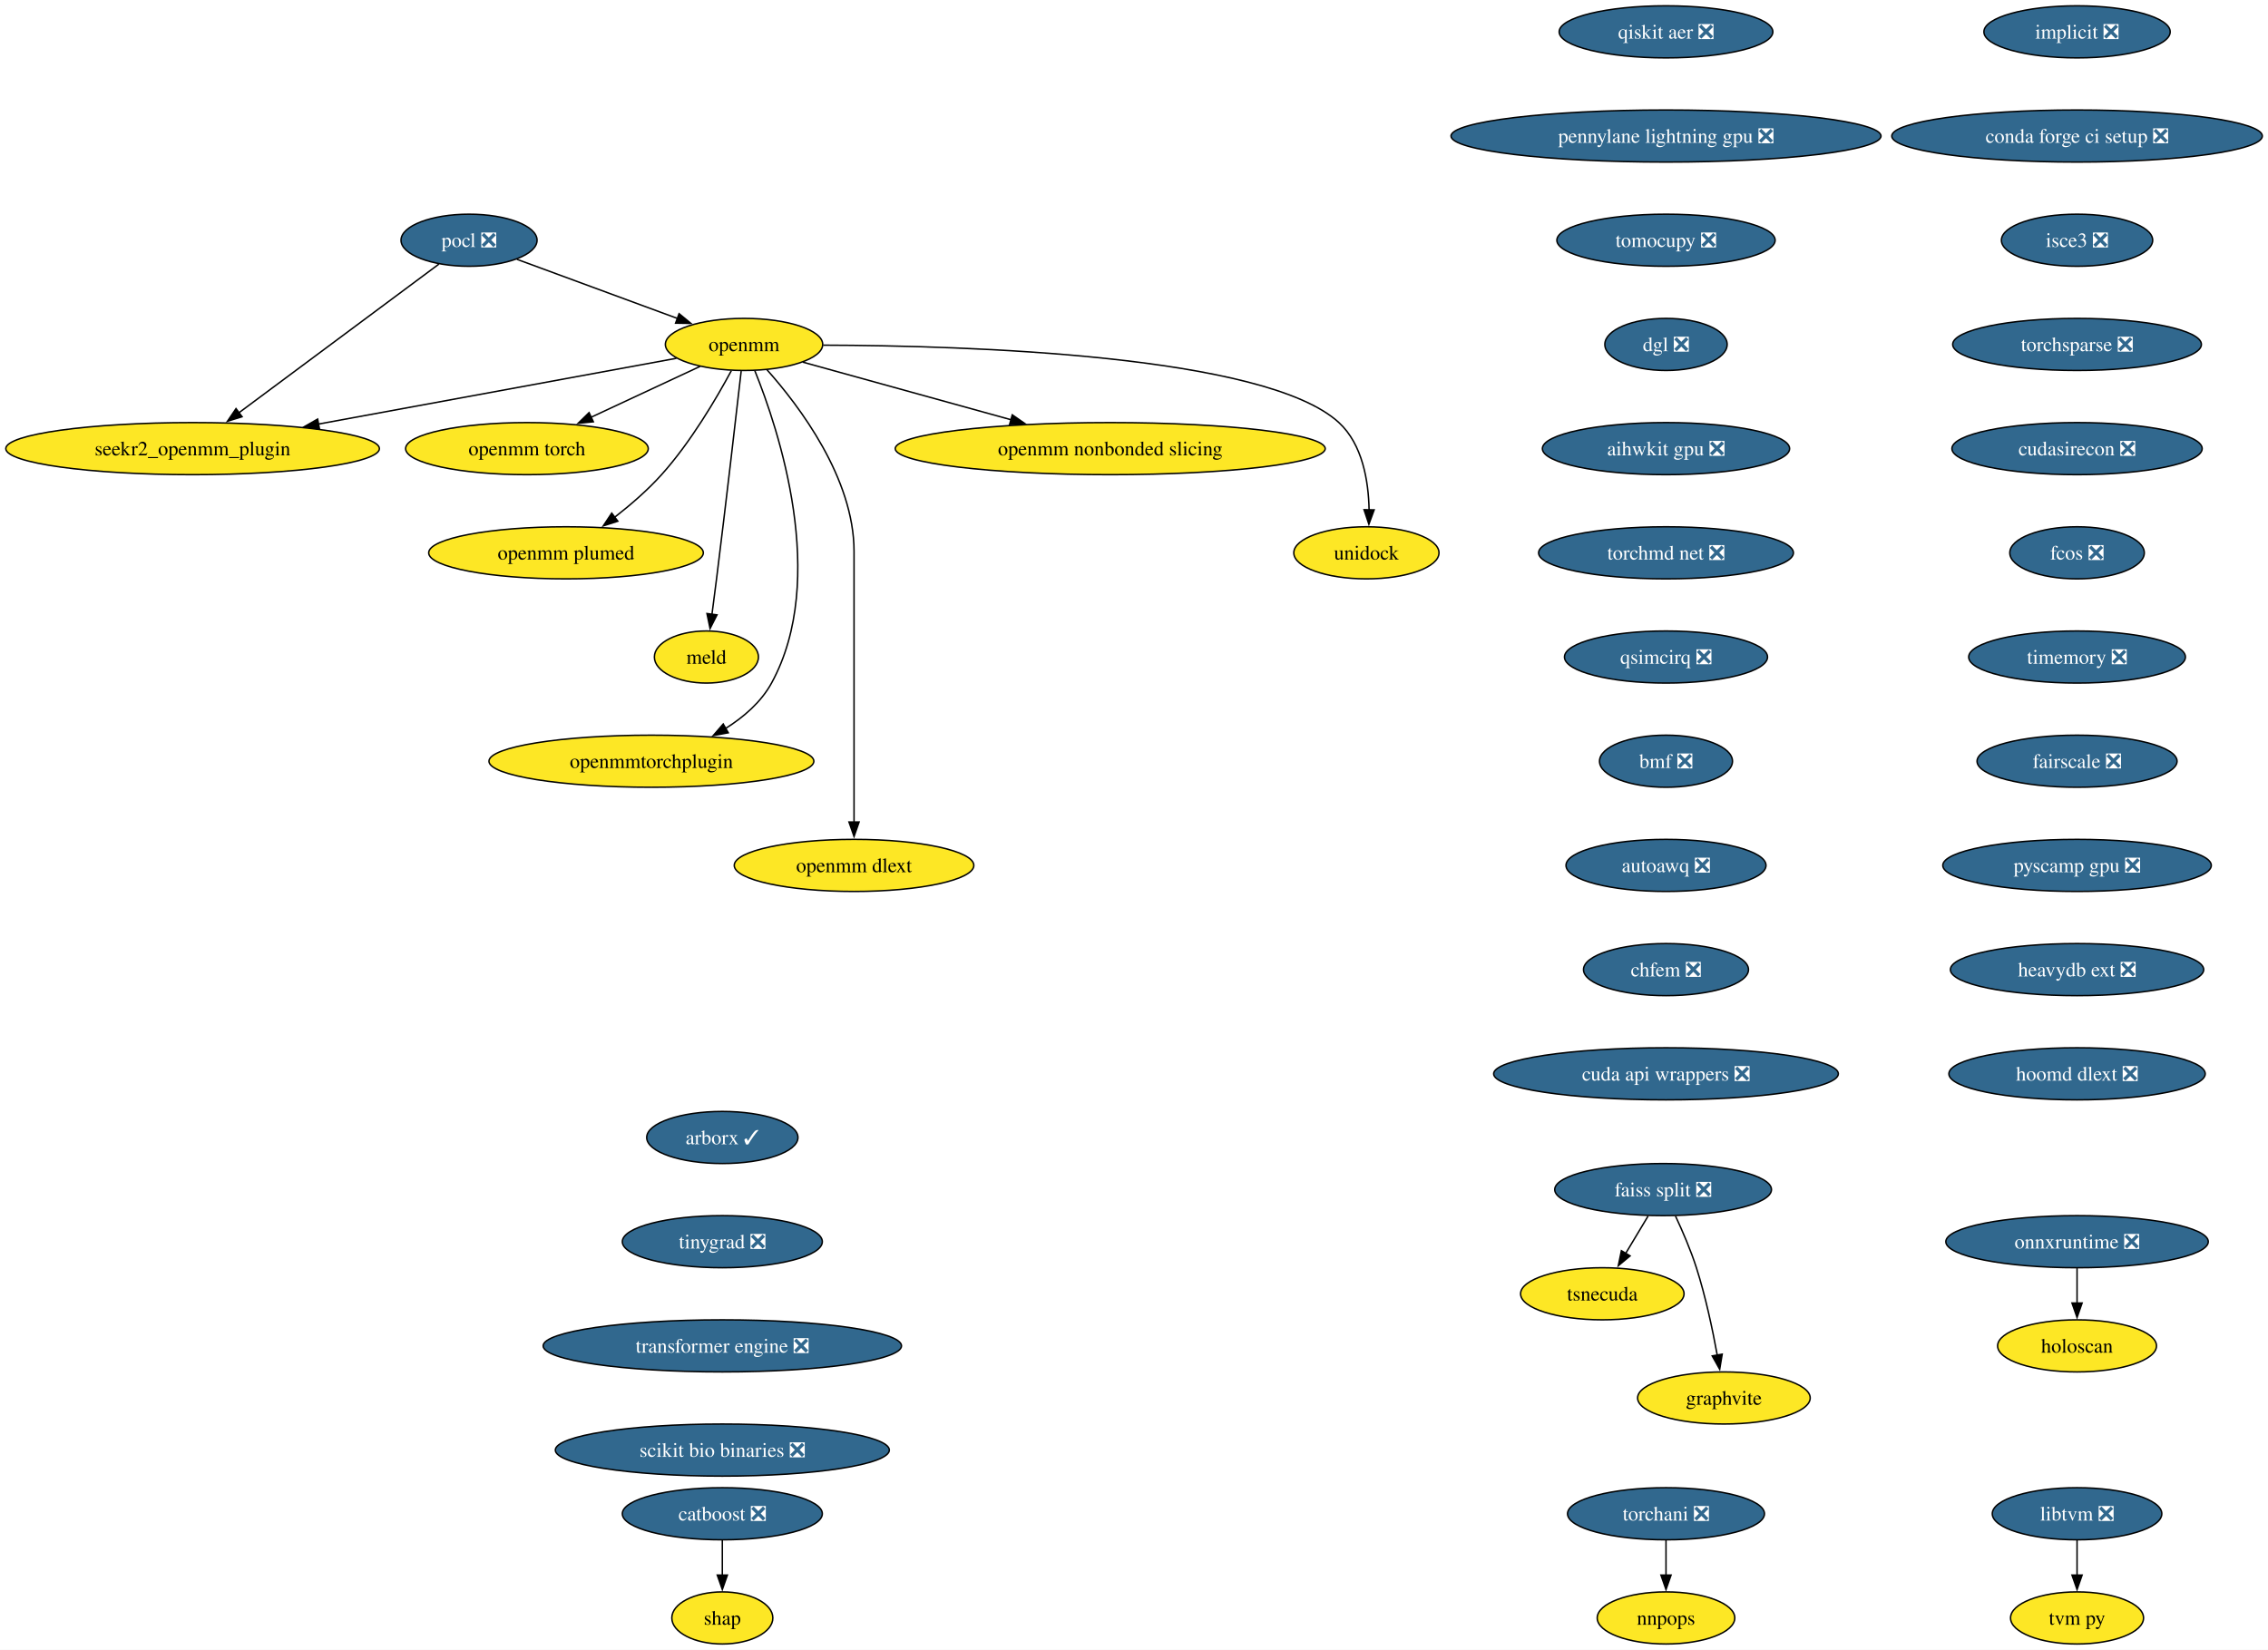
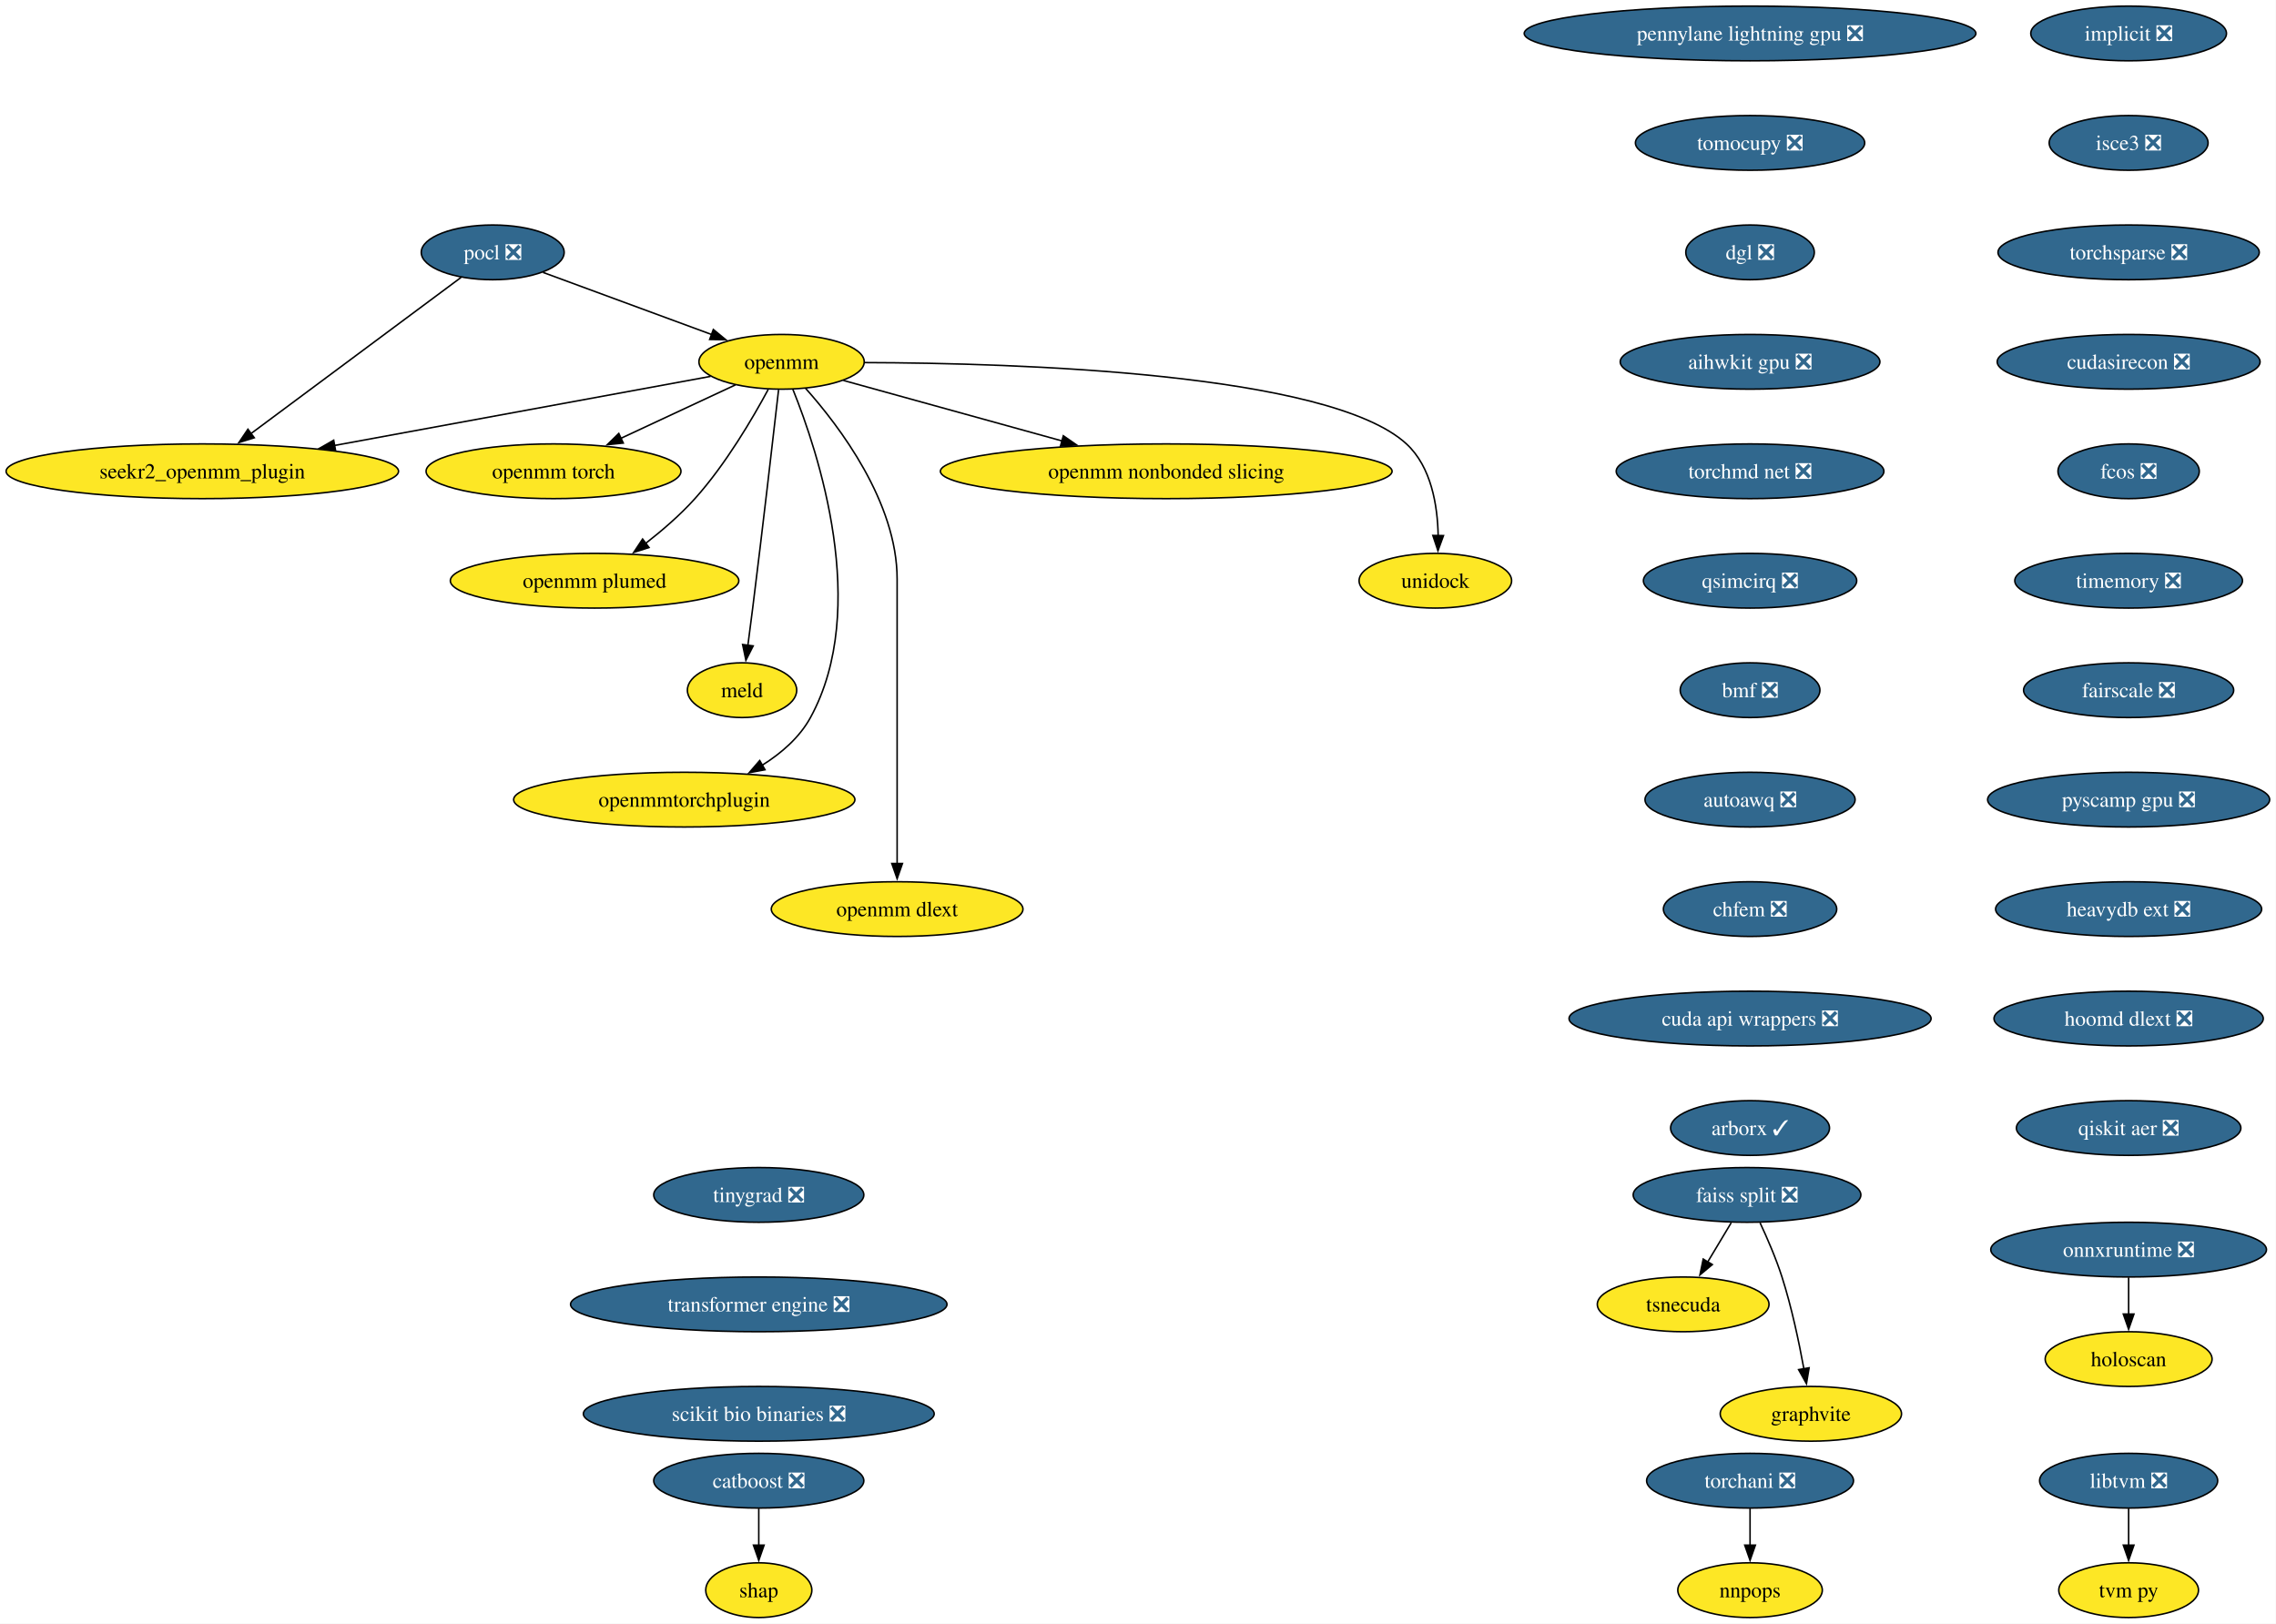
- <svg xmlns="http://www.w3.org/2000/svg" xmlns:xlink="http://www.w3.org/1999/xlink" width="1567pt" height="1140pt" viewBox="0.00 0.00 1567.00 1140.00">
-   <g id="graph0" class="graph" transform="scale(1 1) rotate(0) translate(4 1136)">
-     <polygon fill="white" stroke="none" points="-4,4 -4,-1136 1563.09,-1136 1563.09,4 -4,4" />
+ <svg xmlns="http://www.w3.org/2000/svg" xmlns:xlink="http://www.w3.org/1999/xlink" width="1497pt" height="1068pt" viewBox="0.00 0.00 1497.00 1068.00">
+   <g id="graph0" class="graph" transform="scale(1 1) rotate(0) translate(4 1064)">
+     <polygon fill="white" stroke="none" points="-4,4 -4,-1064 1492.84,-1064 1492.84,4 -4,4" />
    <g id="node1" class="node">
      <g id="a_node1">
        <a xlink:href="https://github.com/conda-forge/implicit-feedstock/pull/109" xlink:title="implicit ❎">
-           <ellipse fill="#31688e" stroke="black" cx="1431.07" cy="-1114" rx="64.36" ry="18" />
-           <text xml:space="preserve" text-anchor="middle" x="1431.07" y="-1109.33" font-family="Times,serif" font-size="14.00" fill="white">implicit ❎</text>
+           <ellipse fill="#31688e" stroke="black" cx="1396.07" cy="-1042" rx="64.36" ry="18" />
+           <text xml:space="preserve" text-anchor="middle" x="1396.07" y="-1037.33" font-family="Times,serif" font-size="14.00" fill="white">implicit ❎</text>
        </a>
      </g>
    </g>
    <g id="node2" class="node">
      <g id="a_node2">
-         <a xlink:href="https://github.com/conda-forge/conda-forge-ci-setup-feedstock/pull/393" xlink:title="conda forge ci setup ❎">
-           <ellipse fill="#31688e" stroke="black" cx="1431.07" cy="-1042" rx="128.02" ry="18" />
-           <text xml:space="preserve" text-anchor="middle" x="1431.07" y="-1037.33" font-family="Times,serif" font-size="14.00" fill="white">conda forge ci setup ❎</text>
-         </a>
-       </g>
-     </g>
-     <g id="node13" class="node">
-       <g id="a_node13">
        <a xlink:href="https://github.com/conda-forge/isce3-feedstock/pull/92" xlink:title="isce3 ❎">
-           <ellipse fill="#31688e" stroke="black" cx="1431.07" cy="-970" rx="52.26" ry="18" />
-           <text xml:space="preserve" text-anchor="middle" x="1431.07" y="-965.33" font-family="Times,serif" font-size="14.00" fill="white">isce3 ❎</text>
+           <ellipse fill="#31688e" stroke="black" cx="1396.07" cy="-970" rx="52.26" ry="18" />
+           <text xml:space="preserve" text-anchor="middle" x="1396.07" y="-965.33" font-family="Times,serif" font-size="14.00" fill="white">isce3 ❎</text>
+         </a>
+       </g>
+     </g>
+     <g id="node22" class="node">
+       <g id="a_node22">
+         <a xlink:href="https://github.com/conda-forge/torchsparse-feedstock/pull/41" xlink:title="torchsparse ❎">
+           <ellipse fill="#31688e" stroke="black" cx="1396.07" cy="-898" rx="85.93" ry="18" />
+           <text xml:space="preserve" text-anchor="middle" x="1396.07" y="-893.33" font-family="Times,serif" font-size="14.00" fill="white">torchsparse ❎</text>
        </a>
      </g>
    </g>
    <g id="node3" class="node">
      <g id="a_node3">
        <a xlink:href="https://github.com/conda-forge/pocl-feedstock/pull/110" xlink:title="pocl ❎">
-           <ellipse fill="#31688e" stroke="black" cx="320.07" cy="-970" rx="47" ry="18" />
-           <text xml:space="preserve" text-anchor="middle" x="320.07" y="-965.33" font-family="Times,serif" font-size="14.00" fill="white">pocl ❎</text>
+           <ellipse fill="#31688e" stroke="black" cx="320.07" cy="-898" rx="47" ry="18" />
+           <text xml:space="preserve" text-anchor="middle" x="320.07" y="-893.33" font-family="Times,serif" font-size="14.00" fill="white">pocl ❎</text>
        </a>
      </g>
    </g>
    <g id="node4" class="node">
      <g id="a_node4">
        <a xlink:href="https://github.com/conda-forge/openmm-feedstock" xlink:title="openmm">
-           <ellipse fill="#fde725" stroke="black" cx="510.07" cy="-898" rx="54.36" ry="18" />
-           <text xml:space="preserve" text-anchor="middle" x="510.07" y="-893.33" font-family="Times,serif" font-size="14.00">openmm</text>
+           <ellipse fill="#fde725" stroke="black" cx="510.07" cy="-826" rx="54.36" ry="18" />
+           <text xml:space="preserve" text-anchor="middle" x="510.07" y="-821.33" font-family="Times,serif" font-size="14.00">openmm</text>
        </a>
      </g>
    </g>
    <g id="edge2" class="edge">
-       <path fill="none" stroke="black" d="M353.17,-956.81C383.87,-945.5 429.84,-928.56 464.1,-915.94" />
-       <polygon fill="black" stroke="black" points="465.19,-919.27 473.36,-912.53 462.77,-912.7 465.19,-919.27" />
+       <path fill="none" stroke="black" d="M353.17,-884.81C383.87,-873.5 429.84,-856.56 464.1,-843.94" />
+       <polygon fill="black" stroke="black" points="465.19,-847.27 473.36,-840.53 462.77,-840.7 465.19,-847.27" />
    </g>
    <g id="node5" class="node">
      <g id="a_node5">
        <a xlink:href="https://github.com/conda-forge/seekr2_openmm_plugin-feedstock" xlink:title="seekr2_openmm_plugin">
-           <ellipse fill="#fde725" stroke="black" cx="129.07" cy="-826" rx="129.07" ry="18" />
-           <text xml:space="preserve" text-anchor="middle" x="129.07" y="-821.33" font-family="Times,serif" font-size="14.00">seekr2_openmm_plugin</text>
+           <ellipse fill="#fde725" stroke="black" cx="129.07" cy="-754" rx="129.07" ry="18" />
+           <text xml:space="preserve" text-anchor="middle" x="129.07" y="-749.33" font-family="Times,serif" font-size="14.00">seekr2_openmm_plugin</text>
        </a>
      </g>
    </g>
    <g id="edge3" class="edge">
-       <path fill="none" stroke="black" d="M299.27,-953.53C265.88,-928.71 200.11,-879.81 160.83,-850.61" />
-       <polygon fill="black" stroke="black" points="163.25,-848.05 153.13,-844.89 159.07,-853.66 163.25,-848.05" />
+       <path fill="none" stroke="black" d="M299.27,-881.53C265.88,-856.71 200.11,-807.81 160.83,-778.61" />
+       <polygon fill="black" stroke="black" points="163.25,-776.05 153.13,-772.89 159.07,-781.66 163.25,-776.05" />
    </g>
    <g id="edge4" class="edge">
-       <path fill="none" stroke="black" d="M463.35,-888.42C401.9,-877.13 292.71,-857.06 215.88,-842.95" />
-       <polygon fill="black" stroke="black" points="216.74,-839.55 206.28,-841.18 215.48,-846.43 216.74,-839.55" />
+       <path fill="none" stroke="black" d="M463.35,-816.42C401.9,-805.13 292.71,-785.06 215.88,-770.95" />
+       <polygon fill="black" stroke="black" points="216.74,-767.55 206.28,-769.18 215.48,-774.43 216.74,-767.55" />
    </g>
    <g id="node6" class="node">
      <g id="a_node6">
        <a xlink:href="https://github.com/conda-forge/openmm-torch-feedstock" xlink:title="openmm torch">
-           <ellipse fill="#fde725" stroke="black" cx="360.07" cy="-826" rx="83.83" ry="18" />
-           <text xml:space="preserve" text-anchor="middle" x="360.07" y="-821.33" font-family="Times,serif" font-size="14.00">openmm torch</text>
+           <ellipse fill="#fde725" stroke="black" cx="360.07" cy="-754" rx="83.83" ry="18" />
+           <text xml:space="preserve" text-anchor="middle" x="360.07" y="-749.33" font-family="Times,serif" font-size="14.00">openmm torch</text>
        </a>
      </g>
    </g>
    <g id="edge5" class="edge">
-       <path fill="none" stroke="black" d="M479.72,-882.83C458.09,-872.74 428.68,-859.02 404.43,-847.7" />
-       <polygon fill="black" stroke="black" points="405.96,-844.55 395.42,-843.49 403,-850.89 405.96,-844.55" />
+       <path fill="none" stroke="black" d="M479.72,-810.83C458.09,-800.74 428.68,-787.02 404.43,-775.7" />
+       <polygon fill="black" stroke="black" points="405.96,-772.55 395.42,-771.49 403,-778.89 405.96,-772.55" />
    </g>
    <g id="node7" class="node">
      <g id="a_node7">
        <a xlink:href="https://github.com/conda-forge/openmm-plumed-feedstock" xlink:title="openmm plumed">
-           <ellipse fill="#fde725" stroke="black" cx="387.07" cy="-754" rx="94.88" ry="18" />
-           <text xml:space="preserve" text-anchor="middle" x="387.07" y="-749.33" font-family="Times,serif" font-size="14.00">openmm plumed</text>
+           <ellipse fill="#fde725" stroke="black" cx="387.07" cy="-682" rx="94.88" ry="18" />
+           <text xml:space="preserve" text-anchor="middle" x="387.07" y="-677.33" font-family="Times,serif" font-size="14.00">openmm plumed</text>
        </a>
      </g>
    </g>
    <g id="edge6" class="edge">
-       <path fill="none" stroke="black" d="M501.26,-879.79C491.14,-860.98 473.31,-830.52 453.07,-808 443.48,-797.32 431.6,-787.08 420.58,-778.49" />
-       <polygon fill="black" stroke="black" points="422.88,-775.85 412.8,-772.61 418.66,-781.43 422.88,-775.85" />
+       <path fill="none" stroke="black" d="M501.26,-807.79C491.14,-788.98 473.31,-758.52 453.07,-736 443.48,-725.32 431.6,-715.08 420.58,-706.49" />
+       <polygon fill="black" stroke="black" points="422.88,-703.85 412.8,-700.61 418.66,-709.43 422.88,-703.85" />
    </g>
    <g id="node8" class="node">
      <g id="a_node8">
        <a xlink:href="https://github.com/conda-forge/meld-feedstock" xlink:title="meld">
-           <ellipse fill="#fde725" stroke="black" cx="484.07" cy="-682" rx="35.95" ry="18" />
-           <text xml:space="preserve" text-anchor="middle" x="484.07" y="-677.33" font-family="Times,serif" font-size="14.00">meld</text>
+           <ellipse fill="#fde725" stroke="black" cx="484.07" cy="-610" rx="35.95" ry="18" />
+           <text xml:space="preserve" text-anchor="middle" x="484.07" y="-605.33" font-family="Times,serif" font-size="14.00">meld</text>
        </a>
      </g>
    </g>
    <g id="edge7" class="edge">
-       <path fill="none" stroke="black" d="M508.1,-879.6C504.73,-850.06 497.6,-788.23 491.07,-736 490.08,-728.05 488.96,-719.43 487.91,-711.51" />
-       <polygon fill="black" stroke="black" points="491.39,-711.13 486.6,-701.68 484.45,-712.05 491.39,-711.13" />
+       <path fill="none" stroke="black" d="M508.1,-807.6C504.73,-778.06 497.6,-716.23 491.07,-664 490.08,-656.05 488.96,-647.43 487.91,-639.51" />
+       <polygon fill="black" stroke="black" points="491.39,-639.13 486.6,-629.68 484.45,-640.05 491.39,-639.13" />
    </g>
    <g id="node9" class="node">
      <g id="a_node9">
        <a xlink:href="https://github.com/conda-forge/openmmtorchplugin-feedstock" xlink:title="openmmtorchplugin">
-           <ellipse fill="#fde725" stroke="black" cx="446.07" cy="-610" rx="112.24" ry="18" />
-           <text xml:space="preserve" text-anchor="middle" x="446.07" y="-605.33" font-family="Times,serif" font-size="14.00">openmmtorchplugin</text>
+           <ellipse fill="#fde725" stroke="black" cx="446.07" cy="-538" rx="112.24" ry="18" />
+           <text xml:space="preserve" text-anchor="middle" x="446.07" y="-533.33" font-family="Times,serif" font-size="14.00">openmmtorchplugin</text>
        </a>
      </g>
    </g>
    <g id="edge8" class="edge">
-       <path fill="none" stroke="black" d="M517.51,-879.87C533.86,-839.4 568.47,-735.9 529.07,-664 521.87,-650.86 509.87,-640.5 497.2,-632.56" />
-       <polygon fill="black" stroke="black" points="499.18,-629.66 488.76,-627.71 495.69,-635.73 499.18,-629.66" />
+       <path fill="none" stroke="black" d="M517.51,-807.87C533.86,-767.4 568.47,-663.9 529.07,-592 521.87,-578.86 509.87,-568.5 497.2,-560.56" />
+       <polygon fill="black" stroke="black" points="499.18,-557.66 488.76,-555.71 495.69,-563.73 499.18,-557.66" />
    </g>
    <g id="node10" class="node">
      <g id="a_node10">
        <a xlink:href="https://github.com/conda-forge/openmm-dlext-feedstock" xlink:title="openmm dlext">
-           <ellipse fill="#fde725" stroke="black" cx="586.07" cy="-538" rx="82.77" ry="18" />
-           <text xml:space="preserve" text-anchor="middle" x="586.07" y="-533.33" font-family="Times,serif" font-size="14.00">openmm dlext</text>
+           <ellipse fill="#fde725" stroke="black" cx="586.07" cy="-466" rx="82.77" ry="18" />
+           <text xml:space="preserve" text-anchor="middle" x="586.07" y="-461.32" font-family="Times,serif" font-size="14.00">openmm dlext</text>
        </a>
      </g>
    </g>
    <g id="edge9" class="edge">
-       <path fill="none" stroke="black" d="M525.82,-880.61C548.08,-855.64 586.07,-805.61 586.07,-755 586.07,-755 586.07,-755 586.07,-681 586.07,-641.74 586.07,-596.38 586.07,-567.69" />
-       <polygon fill="black" stroke="black" points="589.57,-568 586.07,-558 582.57,-568 589.57,-568" />
+       <path fill="none" stroke="black" d="M525.82,-808.61C548.08,-783.64 586.07,-733.61 586.07,-683 586.07,-683 586.07,-683 586.07,-609 586.07,-569.74 586.07,-524.38 586.07,-495.69" />
+       <polygon fill="black" stroke="black" points="589.57,-496 586.07,-486 582.57,-496 589.57,-496" />
    </g>
    <g id="node11" class="node">
      <g id="a_node11">
        <a xlink:href="https://github.com/conda-forge/openmm-nonbonded-slicing-feedstock" xlink:title="openmm nonbonded slicing">
-           <ellipse fill="#fde725" stroke="black" cx="763.07" cy="-826" rx="148.54" ry="18" />
-           <text xml:space="preserve" text-anchor="middle" x="763.07" y="-821.33" font-family="Times,serif" font-size="14.00">openmm nonbonded slicing</text>
+           <ellipse fill="#fde725" stroke="black" cx="763.07" cy="-754" rx="148.54" ry="18" />
+           <text xml:space="preserve" text-anchor="middle" x="763.07" y="-749.33" font-family="Times,serif" font-size="14.00">openmm nonbonded slicing</text>
        </a>
      </g>
    </g>
    <g id="edge10" class="edge">
-       <path fill="none" stroke="black" d="M550.72,-885.75C589.43,-875.04 648.46,-858.71 694.46,-845.98" />
-       <polygon fill="black" stroke="black" points="695.39,-849.36 704.1,-843.32 693.52,-842.61 695.39,-849.36" />
+       <path fill="none" stroke="black" d="M550.72,-813.75C589.43,-803.04 648.46,-786.71 694.46,-773.98" />
+       <polygon fill="black" stroke="black" points="695.39,-777.36 704.1,-771.32 693.52,-770.61 695.39,-777.36" />
    </g>
    <g id="node12" class="node">
      <g id="a_node12">
        <a xlink:href="https://github.com/conda-forge/unidock-feedstock" xlink:title="unidock">
-           <ellipse fill="#fde725" stroke="black" cx="940.07" cy="-754" rx="50.16" ry="18" />
-           <text xml:space="preserve" text-anchor="middle" x="940.07" y="-749.33" font-family="Times,serif" font-size="14.00">unidock</text>
+           <ellipse fill="#fde725" stroke="black" cx="940.07" cy="-682" rx="50.16" ry="18" />
+           <text xml:space="preserve" text-anchor="middle" x="940.07" y="-677.33" font-family="Times,serif" font-size="14.00">unidock</text>
        </a>
      </g>
    </g>
    <g id="edge11" class="edge">
-       <path fill="none" stroke="black" d="M564.77,-897.49C664.48,-897.21 870.27,-890.79 921.07,-844 937.43,-828.93 941.54,-803.52 941.93,-783.7" />
-       <polygon fill="black" stroke="black" points="945.43,-783.69 941.79,-773.74 938.43,-783.79 945.43,-783.69" />
-     </g>
-     <g id="node23" class="node">
-       <g id="a_node23">
-         <a xlink:href="https://github.com/conda-forge/torchsparse-feedstock/pull/41" xlink:title="torchsparse ❎">
-           <ellipse fill="#31688e" stroke="black" cx="1431.07" cy="-898" rx="85.93" ry="18" />
-           <text xml:space="preserve" text-anchor="middle" x="1431.07" y="-893.33" font-family="Times,serif" font-size="14.00" fill="white">torchsparse ❎</text>
-         </a>
-       </g>
-     </g>
-     <g id="node14" class="node">
-       <g id="a_node14">
+       <path fill="none" stroke="black" d="M564.77,-825.49C664.48,-825.21 870.27,-818.79 921.07,-772 937.43,-756.93 941.54,-731.52 941.93,-711.7" />
+       <polygon fill="black" stroke="black" points="945.43,-711.69 941.79,-701.74 938.43,-711.79 945.43,-711.69" />
+     </g>
+     <g id="node13" class="node">
+       <g id="a_node13">
        <a xlink:href="https://github.com/conda-forge/catboost-feedstock/pull/142" xlink:title="catboost ❎">
          <ellipse fill="#31688e" stroke="black" cx="495.07" cy="-90" rx="69.1" ry="18" />
          <text xml:space="preserve" text-anchor="middle" x="495.07" y="-85.33" font-family="Times,serif" font-size="14.00" fill="white">catboost ❎</text>
        </a>
      </g>
    </g>
-     <g id="node15" class="node">
-       <g id="a_node15">
+     <g id="node14" class="node">
+       <g id="a_node14">
        <a xlink:href="https://github.com/conda-forge/shap-feedstock" xlink:title="shap">
          <ellipse fill="#fde725" stroke="black" cx="495.07" cy="-18" rx="34.9" ry="18" />
          <text xml:space="preserve" text-anchor="middle" x="495.07" y="-13.32" font-family="Times,serif" font-size="14.00">shap</text>
        </a>
      </g>
    </g>
-     <g id="edge13" class="edge">
+     <g id="edge12" class="edge">
      <path fill="none" stroke="black" d="M495.07,-71.7C495.07,-64.41 495.07,-55.73 495.07,-47.54" />
      <polygon fill="black" stroke="black" points="498.57,-47.62 495.07,-37.62 491.57,-47.62 498.57,-47.62" />
    </g>
+     <g id="node15" class="node">
+       <g id="a_node15">
+         <a xlink:href="https://github.com/conda-forge/faiss-split-feedstock/pull/90" xlink:title="faiss split ❎">
+           <ellipse fill="#31688e" stroke="black" cx="1145.07" cy="-278" rx="74.88" ry="18" />
+           <text xml:space="preserve" text-anchor="middle" x="1145.07" y="-273.32" font-family="Times,serif" font-size="14.00" fill="white">faiss split ❎</text>
+         </a>
+       </g>
+     </g>
    <g id="node16" class="node">
      <g id="a_node16">
-         <a xlink:href="https://github.com/conda-forge/faiss-split-feedstock/pull/90" xlink:title="faiss split ❎">
-           <ellipse fill="#31688e" stroke="black" cx="1145.07" cy="-314" rx="74.88" ry="18" />
-           <text xml:space="preserve" text-anchor="middle" x="1145.07" y="-309.32" font-family="Times,serif" font-size="14.00" fill="white">faiss split ❎</text>
-         </a>
-       </g>
+         <a xlink:href="https://github.com/conda-forge/tsnecuda-feedstock" xlink:title="tsnecuda">
+           <ellipse fill="#fde725" stroke="black" cx="1103.07" cy="-206" rx="56.47" ry="18" />
+           <text xml:space="preserve" text-anchor="middle" x="1103.07" y="-201.33" font-family="Times,serif" font-size="14.00">tsnecuda</text>
+         </a>
+       </g>
+     </g>
+     <g id="edge13" class="edge">
+       <path fill="none" stroke="black" d="M1134.69,-259.7C1130.01,-251.9 1124.38,-242.51 1119.17,-233.83" />
+       <polygon fill="black" stroke="black" points="1122.26,-232.18 1114.11,-225.4 1116.26,-235.78 1122.26,-232.18" />
    </g>
    <g id="node17" class="node">
      <g id="a_node17">
-         <a xlink:href="https://github.com/conda-forge/tsnecuda-feedstock" xlink:title="tsnecuda">
-           <ellipse fill="#fde725" stroke="black" cx="1103.07" cy="-242" rx="56.47" ry="18" />
-           <text xml:space="preserve" text-anchor="middle" x="1103.07" y="-237.32" font-family="Times,serif" font-size="14.00">tsnecuda</text>
+         <a xlink:href="https://github.com/conda-forge/graphvite-feedstock" xlink:title="graphvite">
+           <ellipse fill="#fde725" stroke="black" cx="1187.07" cy="-134" rx="59.63" ry="18" />
+           <text xml:space="preserve" text-anchor="middle" x="1187.07" y="-129.32" font-family="Times,serif" font-size="14.00">graphvite</text>
        </a>
      </g>
    </g>
    <g id="edge14" class="edge">
-       <path fill="none" stroke="black" d="M1134.69,-295.7C1130.01,-287.9 1124.38,-278.51 1119.17,-269.83" />
-       <polygon fill="black" stroke="black" points="1122.26,-268.18 1114.11,-261.4 1116.26,-271.78 1122.26,-268.18" />
+       <path fill="none" stroke="black" d="M1153.64,-259.67C1158.41,-249.48 1164.16,-236.23 1168.07,-224 1174.41,-204.19 1179.26,-181.23 1182.47,-163.59" />
+       <polygon fill="black" stroke="black" points="1185.9,-164.27 1184.17,-153.82 1179,-163.07 1185.9,-164.27" />
    </g>
    <g id="node18" class="node">
      <g id="a_node18">
-         <a xlink:href="https://github.com/conda-forge/graphvite-feedstock" xlink:title="graphvite">
-           <ellipse fill="#fde725" stroke="black" cx="1187.07" cy="-170" rx="59.63" ry="18" />
-           <text xml:space="preserve" text-anchor="middle" x="1187.07" y="-165.32" font-family="Times,serif" font-size="14.00">graphvite</text>
-         </a>
-       </g>
-     </g>
-     <g id="edge15" class="edge">
-       <path fill="none" stroke="black" d="M1153.64,-295.67C1158.41,-285.48 1164.16,-272.23 1168.07,-260 1174.41,-240.19 1179.26,-217.23 1182.47,-199.59" />
-       <polygon fill="black" stroke="black" points="1185.9,-200.27 1184.17,-189.82 1179,-199.07 1185.9,-200.27" />
+         <a xlink:href="https://github.com/conda-forge/libtvm-feedstock/pull/42" xlink:title="libtvm ❎">
+           <ellipse fill="#31688e" stroke="black" cx="1396.07" cy="-90" rx="58.57" ry="18" />
+           <text xml:space="preserve" text-anchor="middle" x="1396.07" y="-85.33" font-family="Times,serif" font-size="14.00" fill="white">libtvm ❎</text>
+         </a>
+       </g>
    </g>
    <g id="node19" class="node">
      <g id="a_node19">
-         <a xlink:href="https://github.com/conda-forge/libtvm-feedstock/pull/42" xlink:title="libtvm ❎">
-           <ellipse fill="#31688e" stroke="black" cx="1431.07" cy="-90" rx="58.57" ry="18" />
-           <text xml:space="preserve" text-anchor="middle" x="1431.07" y="-85.33" font-family="Times,serif" font-size="14.00" fill="white">libtvm ❎</text>
-         </a>
-       </g>
+         <a xlink:href="https://github.com/conda-forge/tvm-py-feedstock" xlink:title="tvm py">
+           <ellipse fill="#fde725" stroke="black" cx="1396.07" cy="-18" rx="45.95" ry="18" />
+           <text xml:space="preserve" text-anchor="middle" x="1396.07" y="-13.32" font-family="Times,serif" font-size="14.00">tvm py</text>
+         </a>
+       </g>
+     </g>
+     <g id="edge15" class="edge">
+       <path fill="none" stroke="black" d="M1396.07,-71.7C1396.07,-64.41 1396.07,-55.73 1396.07,-47.54" />
+       <polygon fill="black" stroke="black" points="1399.57,-47.62 1396.07,-37.62 1392.57,-47.62 1399.57,-47.62" />
    </g>
    <g id="node20" class="node">
      <g id="a_node20">
-         <a xlink:href="https://github.com/conda-forge/tvm-py-feedstock" xlink:title="tvm py">
-           <ellipse fill="#fde725" stroke="black" cx="1431.07" cy="-18" rx="45.95" ry="18" />
-           <text xml:space="preserve" text-anchor="middle" x="1431.07" y="-13.32" font-family="Times,serif" font-size="14.00">tvm py</text>
-         </a>
-       </g>
-     </g>
-     <g id="edge16" class="edge">
-       <path fill="none" stroke="black" d="M1431.07,-71.7C1431.07,-64.41 1431.07,-55.73 1431.07,-47.54" />
-       <polygon fill="black" stroke="black" points="1434.57,-47.62 1431.07,-37.62 1427.57,-47.62 1434.57,-47.62" />
-     </g>
-     <g id="node21" class="node">
-       <g id="a_node21">
        <a xlink:href="https://github.com/conda-forge/torchani-feedstock/pull/48" xlink:title="torchani ❎">
          <ellipse fill="#31688e" stroke="black" cx="1147.07" cy="-90" rx="68.04" ry="18" />
          <text xml:space="preserve" text-anchor="middle" x="1147.07" y="-85.33" font-family="Times,serif" font-size="14.00" fill="white">torchani ❎</text>
        </a>
      </g>
    </g>
-     <g id="node22" class="node">
-       <g id="a_node22">
+     <g id="node21" class="node">
+       <g id="a_node21">
        <a xlink:href="https://github.com/conda-forge/nnpops-feedstock" xlink:title="nnpops">
          <ellipse fill="#fde725" stroke="black" cx="1147.07" cy="-18" rx="47.53" ry="18" />
          <text xml:space="preserve" text-anchor="middle" x="1147.07" y="-13.32" font-family="Times,serif" font-size="14.00">nnpops</text>
        </a>
      </g>
    </g>
-     <g id="edge17" class="edge">
+     <g id="edge16" class="edge">
      <path fill="none" stroke="black" d="M1147.07,-71.7C1147.07,-64.41 1147.07,-55.73 1147.07,-47.54" />
      <polygon fill="black" stroke="black" points="1150.57,-47.62 1147.07,-37.62 1143.57,-47.62 1150.57,-47.62" />
    </g>
+     <g id="node25" class="node">
+       <g id="a_node25">
+         <a xlink:href="https://github.com/conda-forge/cudasirecon-feedstock/pull/31" xlink:title="cudasirecon ❎">
+           <ellipse fill="#31688e" stroke="black" cx="1396.07" cy="-826" rx="86.46" ry="18" />
+           <text xml:space="preserve" text-anchor="middle" x="1396.07" y="-821.33" font-family="Times,serif" font-size="14.00" fill="white">cudasirecon ❎</text>
+         </a>
+       </g>
+     </g>
+     <g id="node23" class="node">
+       <g id="a_node23">
+         <a xlink:href="https://github.com/conda-forge/onnxruntime-feedstock/pull/151" xlink:title="onnxruntime ❎">
+           <ellipse fill="#31688e" stroke="black" cx="1396.07" cy="-242" rx="90.67" ry="18" />
+           <text xml:space="preserve" text-anchor="middle" x="1396.07" y="-237.32" font-family="Times,serif" font-size="14.00" fill="white">onnxruntime ❎</text>
+         </a>
+       </g>
+     </g>
+     <g id="node24" class="node">
+       <g id="a_node24">
+         <a xlink:href="https://github.com/conda-forge/holoscan-feedstock" xlink:title="holoscan">
+           <ellipse fill="#fde725" stroke="black" cx="1396.07" cy="-170" rx="54.89" ry="18" />
+           <text xml:space="preserve" text-anchor="middle" x="1396.07" y="-165.32" font-family="Times,serif" font-size="14.00">holoscan</text>
+         </a>
+       </g>
+     </g>
+     <g id="edge18" class="edge">
+       <path fill="none" stroke="black" d="M1396.07,-223.7C1396.07,-216.41 1396.07,-207.73 1396.07,-199.54" />
+       <polygon fill="black" stroke="black" points="1399.57,-199.62 1396.07,-189.62 1392.57,-199.62 1399.57,-199.62" />
+     </g>
    <g id="node26" class="node">
      <g id="a_node26">
-         <a xlink:href="https://github.com/conda-forge/cudasirecon-feedstock/pull/31" xlink:title="cudasirecon ❎">
-           <ellipse fill="#31688e" stroke="black" cx="1431.07" cy="-826" rx="86.46" ry="18" />
-           <text xml:space="preserve" text-anchor="middle" x="1431.07" y="-821.33" font-family="Times,serif" font-size="14.00" fill="white">cudasirecon ❎</text>
-         </a>
-       </g>
-     </g>
-     <g id="node24" class="node">
-       <g id="a_node24">
-         <a xlink:href="https://github.com/conda-forge/onnxruntime-feedstock/pull/151" xlink:title="onnxruntime ❎">
-           <ellipse fill="#31688e" stroke="black" cx="1431.07" cy="-278" rx="90.67" ry="18" />
-           <text xml:space="preserve" text-anchor="middle" x="1431.07" y="-273.32" font-family="Times,serif" font-size="14.00" fill="white">onnxruntime ❎</text>
-         </a>
-       </g>
-     </g>
-     <g id="node25" class="node">
-       <g id="a_node25">
-         <a xlink:href="https://github.com/conda-forge/holoscan-feedstock" xlink:title="holoscan">
-           <ellipse fill="#fde725" stroke="black" cx="1431.07" cy="-206" rx="54.89" ry="18" />
-           <text xml:space="preserve" text-anchor="middle" x="1431.07" y="-201.32" font-family="Times,serif" font-size="14.00">holoscan</text>
-         </a>
-       </g>
-     </g>
-     <g id="edge19" class="edge">
-       <path fill="none" stroke="black" d="M1431.07,-259.7C1431.07,-252.41 1431.07,-243.73 1431.07,-235.54" />
-       <polygon fill="black" stroke="black" points="1434.57,-235.62 1431.07,-225.62 1427.57,-235.62 1434.57,-235.62" />
+         <a xlink:href="https://github.com/conda-forge/fcos-feedstock/pull/26" xlink:title="fcos ❎">
+           <ellipse fill="#31688e" stroke="black" cx="1396.07" cy="-754" rx="46.47" ry="18" />
+           <text xml:space="preserve" text-anchor="middle" x="1396.07" y="-749.33" font-family="Times,serif" font-size="14.00" fill="white">fcos ❎</text>
+         </a>
+       </g>
    </g>
    <g id="node27" class="node">
      <g id="a_node27">
-         <a xlink:href="https://github.com/conda-forge/fcos-feedstock/pull/26" xlink:title="fcos ❎">
-           <ellipse fill="#31688e" stroke="black" cx="1431.07" cy="-754" rx="46.47" ry="18" />
-           <text xml:space="preserve" text-anchor="middle" x="1431.07" y="-749.33" font-family="Times,serif" font-size="14.00" fill="white">fcos ❎</text>
+         <a xlink:href="https://github.com/conda-forge/timemory-feedstock/pull/23" xlink:title="timemory ❎">
+           <ellipse fill="#31688e" stroke="black" cx="1396.07" cy="-682" rx="74.88" ry="18" />
+           <text xml:space="preserve" text-anchor="middle" x="1396.07" y="-677.33" font-family="Times,serif" font-size="14.00" fill="white">timemory ❎</text>
        </a>
      </g>
    </g>
    <g id="node28" class="node">
      <g id="a_node28">
-         <a xlink:href="https://github.com/conda-forge/timemory-feedstock/pull/23" xlink:title="timemory ❎">
-           <ellipse fill="#31688e" stroke="black" cx="1431.07" cy="-682" rx="74.88" ry="18" />
-           <text xml:space="preserve" text-anchor="middle" x="1431.07" y="-677.33" font-family="Times,serif" font-size="14.00" fill="white">timemory ❎</text>
+         <a xlink:href="https://github.com/conda-forge/fairscale-feedstock/pull/41" xlink:title="fairscale ❎">
+           <ellipse fill="#31688e" stroke="black" cx="1396.07" cy="-610" rx="69.1" ry="18" />
+           <text xml:space="preserve" text-anchor="middle" x="1396.07" y="-605.33" font-family="Times,serif" font-size="14.00" fill="white">fairscale ❎</text>
        </a>
      </g>
    </g>
    <g id="node29" class="node">
      <g id="a_node29">
-         <a xlink:href="https://github.com/conda-forge/fairscale-feedstock/pull/41" xlink:title="fairscale ❎">
-           <ellipse fill="#31688e" stroke="black" cx="1431.07" cy="-610" rx="69.1" ry="18" />
-           <text xml:space="preserve" text-anchor="middle" x="1431.07" y="-605.33" font-family="Times,serif" font-size="14.00" fill="white">fairscale ❎</text>
+         <a xlink:href="https://github.com/conda-forge/pyscamp-gpu-feedstock/pull/16" xlink:title="pyscamp gpu ❎">
+           <ellipse fill="#31688e" stroke="black" cx="1396.07" cy="-538" rx="92.77" ry="18" />
+           <text xml:space="preserve" text-anchor="middle" x="1396.07" y="-533.33" font-family="Times,serif" font-size="14.00" fill="white">pyscamp gpu ❎</text>
        </a>
      </g>
    </g>
    <g id="node30" class="node">
      <g id="a_node30">
-         <a xlink:href="https://github.com/conda-forge/pyscamp-gpu-feedstock/pull/16" xlink:title="pyscamp gpu ❎">
-           <ellipse fill="#31688e" stroke="black" cx="1431.07" cy="-538" rx="92.77" ry="18" />
-           <text xml:space="preserve" text-anchor="middle" x="1431.07" y="-533.33" font-family="Times,serif" font-size="14.00" fill="white">pyscamp gpu ❎</text>
+         <a xlink:href="https://github.com/conda-forge/heavydb-ext-feedstock/pull/90" xlink:title="heavydb ext ❎">
+           <ellipse fill="#31688e" stroke="black" cx="1396.07" cy="-466" rx="87.51" ry="18" />
+           <text xml:space="preserve" text-anchor="middle" x="1396.07" y="-461.32" font-family="Times,serif" font-size="14.00" fill="white">heavydb ext ❎</text>
        </a>
      </g>
    </g>
    <g id="node31" class="node">
      <g id="a_node31">
-         <a xlink:href="https://github.com/conda-forge/heavydb-ext-feedstock/pull/90" xlink:title="heavydb ext ❎">
-           <ellipse fill="#31688e" stroke="black" cx="1431.07" cy="-466" rx="87.51" ry="18" />
-           <text xml:space="preserve" text-anchor="middle" x="1431.07" y="-461.32" font-family="Times,serif" font-size="14.00" fill="white">heavydb ext ❎</text>
+         <a xlink:href="https://github.com/conda-forge/hoomd-dlext-feedstock/pull/18" xlink:title="hoomd dlext ❎">
+           <ellipse fill="#31688e" stroke="black" cx="1396.07" cy="-394" rx="88.56" ry="18" />
+           <text xml:space="preserve" text-anchor="middle" x="1396.07" y="-389.32" font-family="Times,serif" font-size="14.00" fill="white">hoomd dlext ❎</text>
        </a>
      </g>
    </g>
    <g id="node32" class="node">
      <g id="a_node32">
-         <a xlink:href="https://github.com/conda-forge/hoomd-dlext-feedstock/pull/18" xlink:title="hoomd dlext ❎">
-           <ellipse fill="#31688e" stroke="black" cx="1431.07" cy="-394" rx="88.56" ry="18" />
-           <text xml:space="preserve" text-anchor="middle" x="1431.07" y="-389.32" font-family="Times,serif" font-size="14.00" fill="white">hoomd dlext ❎</text>
+         <a xlink:href="https://github.com/conda-forge/qiskit-aer-feedstock/pull/59" xlink:title="qiskit aer ❎">
+           <ellipse fill="#31688e" stroke="black" cx="1396.07" cy="-322" rx="73.83" ry="18" />
+           <text xml:space="preserve" text-anchor="middle" x="1396.07" y="-317.32" font-family="Times,serif" font-size="14.00" fill="white">qiskit aer ❎</text>
        </a>
      </g>
    </g>
    <g id="node33" class="node">
      <g id="a_node33">
-         <a xlink:href="https://github.com/conda-forge/qiskit-aer-feedstock/pull/59" xlink:title="qiskit aer ❎">
-           <ellipse fill="#31688e" stroke="black" cx="1147.07" cy="-1114" rx="73.83" ry="18" />
-           <text xml:space="preserve" text-anchor="middle" x="1147.07" y="-1109.33" font-family="Times,serif" font-size="14.00" fill="white">qiskit aer ❎</text>
-         </a>
-       </g>
-     </g>
-     <g id="node34" class="node">
-       <g id="a_node34">
        <a xlink:href="https://github.com/conda-forge/pennylane-lightning-gpu-feedstock/pull/28" xlink:title="pennylane lightning gpu ❎">
          <ellipse fill="#31688e" stroke="black" cx="1147.07" cy="-1042" rx="148.54" ry="18" />
          <text xml:space="preserve" text-anchor="middle" x="1147.07" y="-1037.33" font-family="Times,serif" font-size="14.00" fill="white">pennylane lightning gpu ❎</text>
        </a>
      </g>
    </g>
-     <g id="node35" class="node">
-       <g id="a_node35">
+     <g id="node34" class="node">
+       <g id="a_node34">
        <a xlink:href="https://github.com/conda-forge/tomocupy-feedstock/pull/32" xlink:title="tomocupy ❎">
          <ellipse fill="#31688e" stroke="black" cx="1147.07" cy="-970" rx="75.41" ry="18" />
          <text xml:space="preserve" text-anchor="middle" x="1147.07" y="-965.33" font-family="Times,serif" font-size="14.00" fill="white">tomocupy ❎</text>
        </a>
      </g>
    </g>
-     <g id="node36" class="node">
-       <g id="a_node36">
+     <g id="node35" class="node">
+       <g id="a_node35">
        <a xlink:href="https://github.com/conda-forge/dgl-feedstock/pull/61" xlink:title="dgl ❎">
          <ellipse fill="#31688e" stroke="black" cx="1147.07" cy="-898" rx="42.26" ry="18" />
          <text xml:space="preserve" text-anchor="middle" x="1147.07" y="-893.33" font-family="Times,serif" font-size="14.00" fill="white">dgl ❎</text>
        </a>
      </g>
    </g>
-     <g id="node37" class="node">
-       <g id="a_node37">
+     <g id="node36" class="node">
+       <g id="a_node36">
        <a xlink:href="https://github.com/conda-forge/aihwkit-gpu-feedstock/pull/27" xlink:title="aihwkit gpu ❎">
          <ellipse fill="#31688e" stroke="black" cx="1147.07" cy="-826" rx="85.41" ry="18" />
          <text xml:space="preserve" text-anchor="middle" x="1147.07" y="-821.33" font-family="Times,serif" font-size="14.00" fill="white">aihwkit gpu ❎</text>
        </a>
      </g>
    </g>
-     <g id="node38" class="node">
-       <g id="a_node38">
+     <g id="node37" class="node">
+       <g id="a_node37">
        <a xlink:href="https://github.com/conda-forge/torchmd-net-feedstock/pull/63" xlink:title="torchmd net ❎">
          <ellipse fill="#31688e" stroke="black" cx="1147.07" cy="-754" rx="88.04" ry="18" />
          <text xml:space="preserve" text-anchor="middle" x="1147.07" y="-749.33" font-family="Times,serif" font-size="14.00" fill="white">torchmd net ❎</text>
        </a>
      </g>
    </g>
-     <g id="node39" class="node">
-       <g id="a_node39">
+     <g id="node38" class="node">
+       <g id="a_node38">
        <a xlink:href="https://github.com/conda-forge/qsimcirq-feedstock/pull/31" xlink:title="qsimcirq ❎">
          <ellipse fill="#31688e" stroke="black" cx="1147.07" cy="-682" rx="70.15" ry="18" />
          <text xml:space="preserve" text-anchor="middle" x="1147.07" y="-677.33" font-family="Times,serif" font-size="14.00" fill="white">qsimcirq ❎</text>
        </a>
      </g>
    </g>
-     <g id="node40" class="node">
-       <g id="a_node40">
+     <g id="node39" class="node">
+       <g id="a_node39">
        <a xlink:href="https://github.com/conda-forge/bmf-feedstock/pull/39" xlink:title="bmf ❎">
          <ellipse fill="#31688e" stroke="black" cx="1147.07" cy="-610" rx="45.95" ry="18" />
          <text xml:space="preserve" text-anchor="middle" x="1147.07" y="-605.33" font-family="Times,serif" font-size="14.00" fill="white">bmf ❎</text>
        </a>
      </g>
    </g>
-     <g id="node41" class="node">
-       <g id="a_node41">
+     <g id="node40" class="node">
+       <g id="a_node40">
        <a xlink:href="https://github.com/conda-forge/autoawq-feedstock/pull/32" xlink:title="autoawq ❎">
          <ellipse fill="#31688e" stroke="black" cx="1147.07" cy="-538" rx="69.1" ry="18" />
          <text xml:space="preserve" text-anchor="middle" x="1147.07" y="-533.33" font-family="Times,serif" font-size="14.00" fill="white">autoawq ❎</text>
        </a>
      </g>
    </g>
-     <g id="node42" class="node">
-       <g id="a_node42">
+     <g id="node41" class="node">
+       <g id="a_node41">
        <a xlink:href="https://github.com/conda-forge/chfem-feedstock/pull/9" xlink:title="chfem ❎">
          <ellipse fill="#31688e" stroke="black" cx="1147.07" cy="-466" rx="57" ry="18" />
          <text xml:space="preserve" text-anchor="middle" x="1147.07" y="-461.32" font-family="Times,serif" font-size="14.00" fill="white">chfem ❎</text>
        </a>
      </g>
    </g>
-     <g id="node43" class="node">
-       <g id="a_node43">
+     <g id="node42" class="node">
+       <g id="a_node42">
        <a xlink:href="https://github.com/conda-forge/cuda-api-wrappers-feedstock/pull/3" xlink:title="cuda api wrappers ❎">
          <ellipse fill="#31688e" stroke="black" cx="1147.07" cy="-394" rx="119.08" ry="18" />
          <text xml:space="preserve" text-anchor="middle" x="1147.07" y="-389.32" font-family="Times,serif" font-size="14.00" fill="white">cuda api wrappers ❎</text>
        </a>
      </g>
    </g>
+     <g id="node43" class="node">
+       <g id="a_node43">
+         <a xlink:href="https://github.com/conda-forge/arborx-feedstock/pull/2" xlink:title="arborx ✓">
+           <ellipse fill="#31688e" stroke="black" cx="1147.07" cy="-322" rx="52.26" ry="18" />
+           <text xml:space="preserve" text-anchor="middle" x="1147.07" y="-317.32" font-family="Times,serif" font-size="14.00" fill="white">arborx ✓</text>
+         </a>
+       </g>
+     </g>
    <g id="node44" class="node">
      <g id="a_node44">
-         <a xlink:href="https://github.com/conda-forge/arborx-feedstock/pull/2" xlink:title="arborx ✓">
-           <ellipse fill="#31688e" stroke="black" cx="495.07" cy="-350" rx="52.26" ry="18" />
-           <text xml:space="preserve" text-anchor="middle" x="495.07" y="-345.32" font-family="Times,serif" font-size="14.00" fill="white">arborx ✓</text>
-         </a>
-       </g>
-     </g>
-     <g id="node45" class="node">
-       <g id="a_node45">
        <a xlink:href="https://github.com/conda-forge/tinygrad-feedstock/pull/5" xlink:title="tinygrad ❎">
          <ellipse fill="#31688e" stroke="black" cx="495.07" cy="-278" rx="69.1" ry="18" />
          <text xml:space="preserve" text-anchor="middle" x="495.07" y="-273.32" font-family="Times,serif" font-size="14.00" fill="white">tinygrad ❎</text>
        </a>
      </g>
    </g>
-     <g id="node46" class="node">
-       <g id="a_node46">
+     <g id="node45" class="node">
+       <g id="a_node45">
        <a xlink:href="https://github.com/conda-forge/transformer-engine-feedstock/pull/14" xlink:title="transformer engine ❎">
          <ellipse fill="#31688e" stroke="black" cx="495.07" cy="-206" rx="123.81" ry="18" />
          <text xml:space="preserve" text-anchor="middle" x="495.07" y="-201.33" font-family="Times,serif" font-size="14.00" fill="white">transformer engine ❎</text>
        </a>
      </g>
    </g>
-     <g id="node47" class="node">
-       <g id="a_node47">
+     <g id="node46" class="node">
+       <g id="a_node46">
        <a xlink:href="https://github.com/conda-forge/scikit-bio-binaries-feedstock/pull/6" xlink:title="scikit bio binaries ❎">
          <ellipse fill="#31688e" stroke="black" cx="495.07" cy="-134" rx="115.39" ry="18" />
          <text xml:space="preserve" text-anchor="middle" x="495.07" y="-129.32" font-family="Times,serif" font-size="14.00" fill="white">scikit bio binaries ❎</text>
        </a>
      </g>
    </g>
  </g>
</svg>
